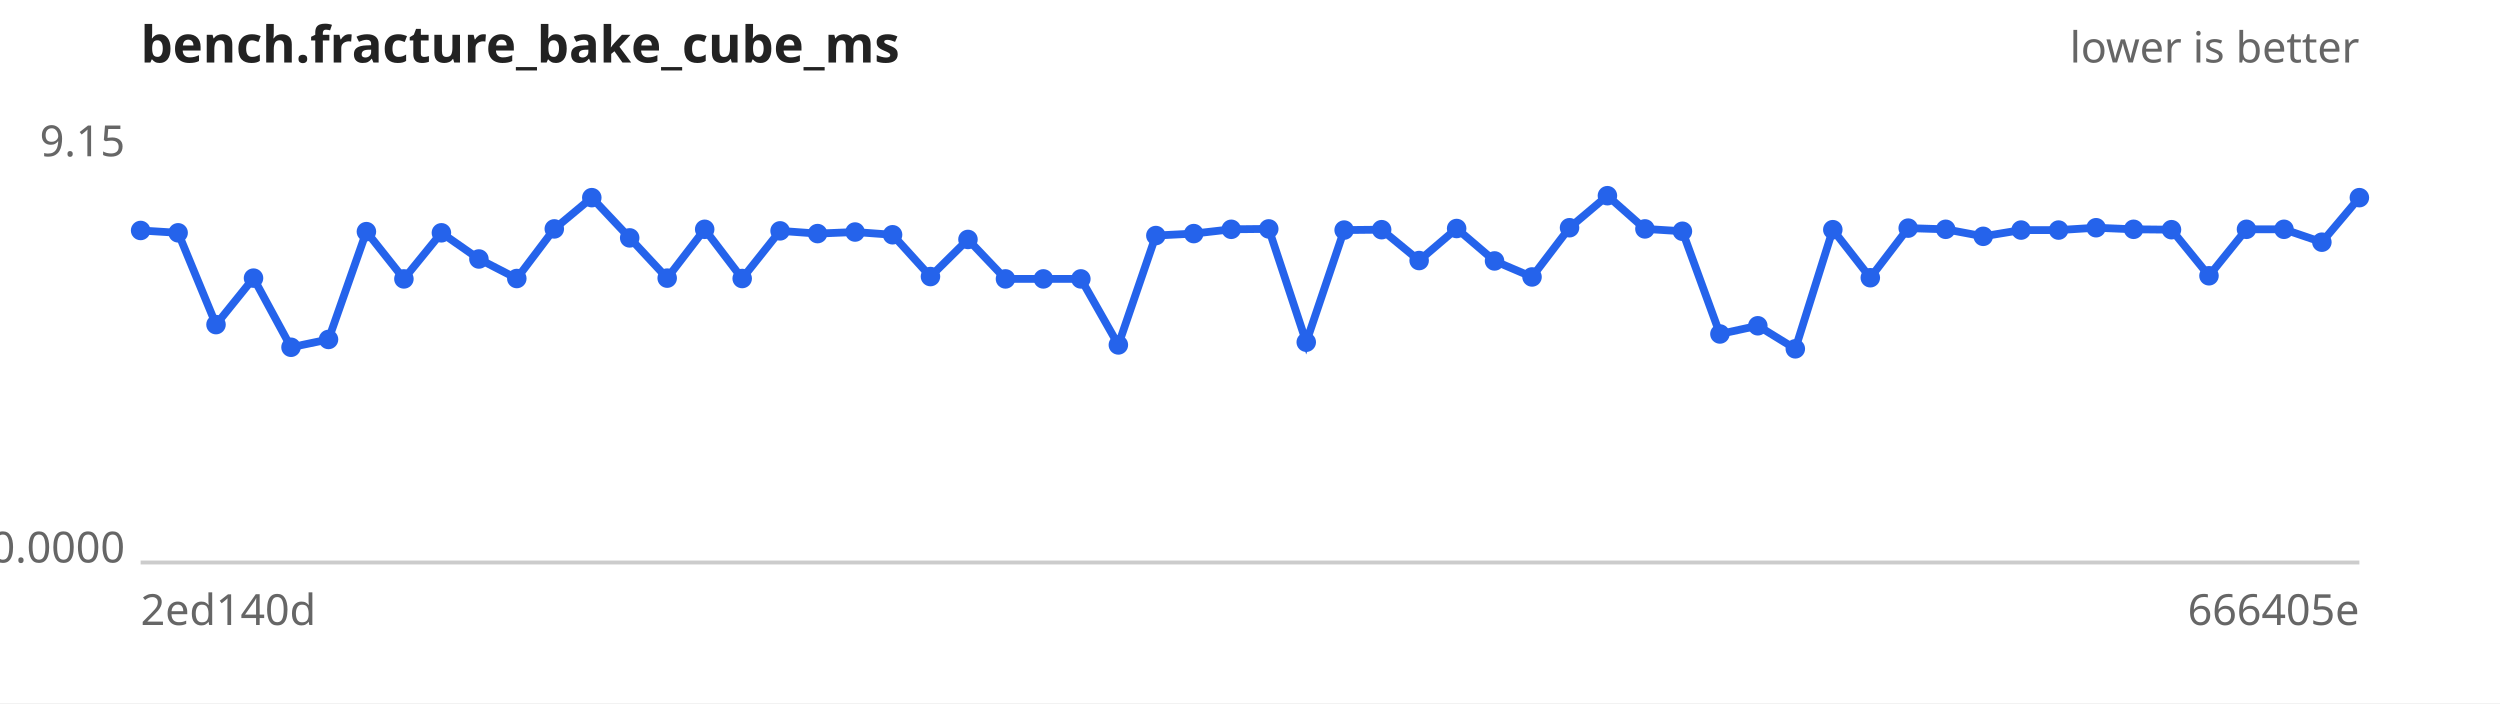
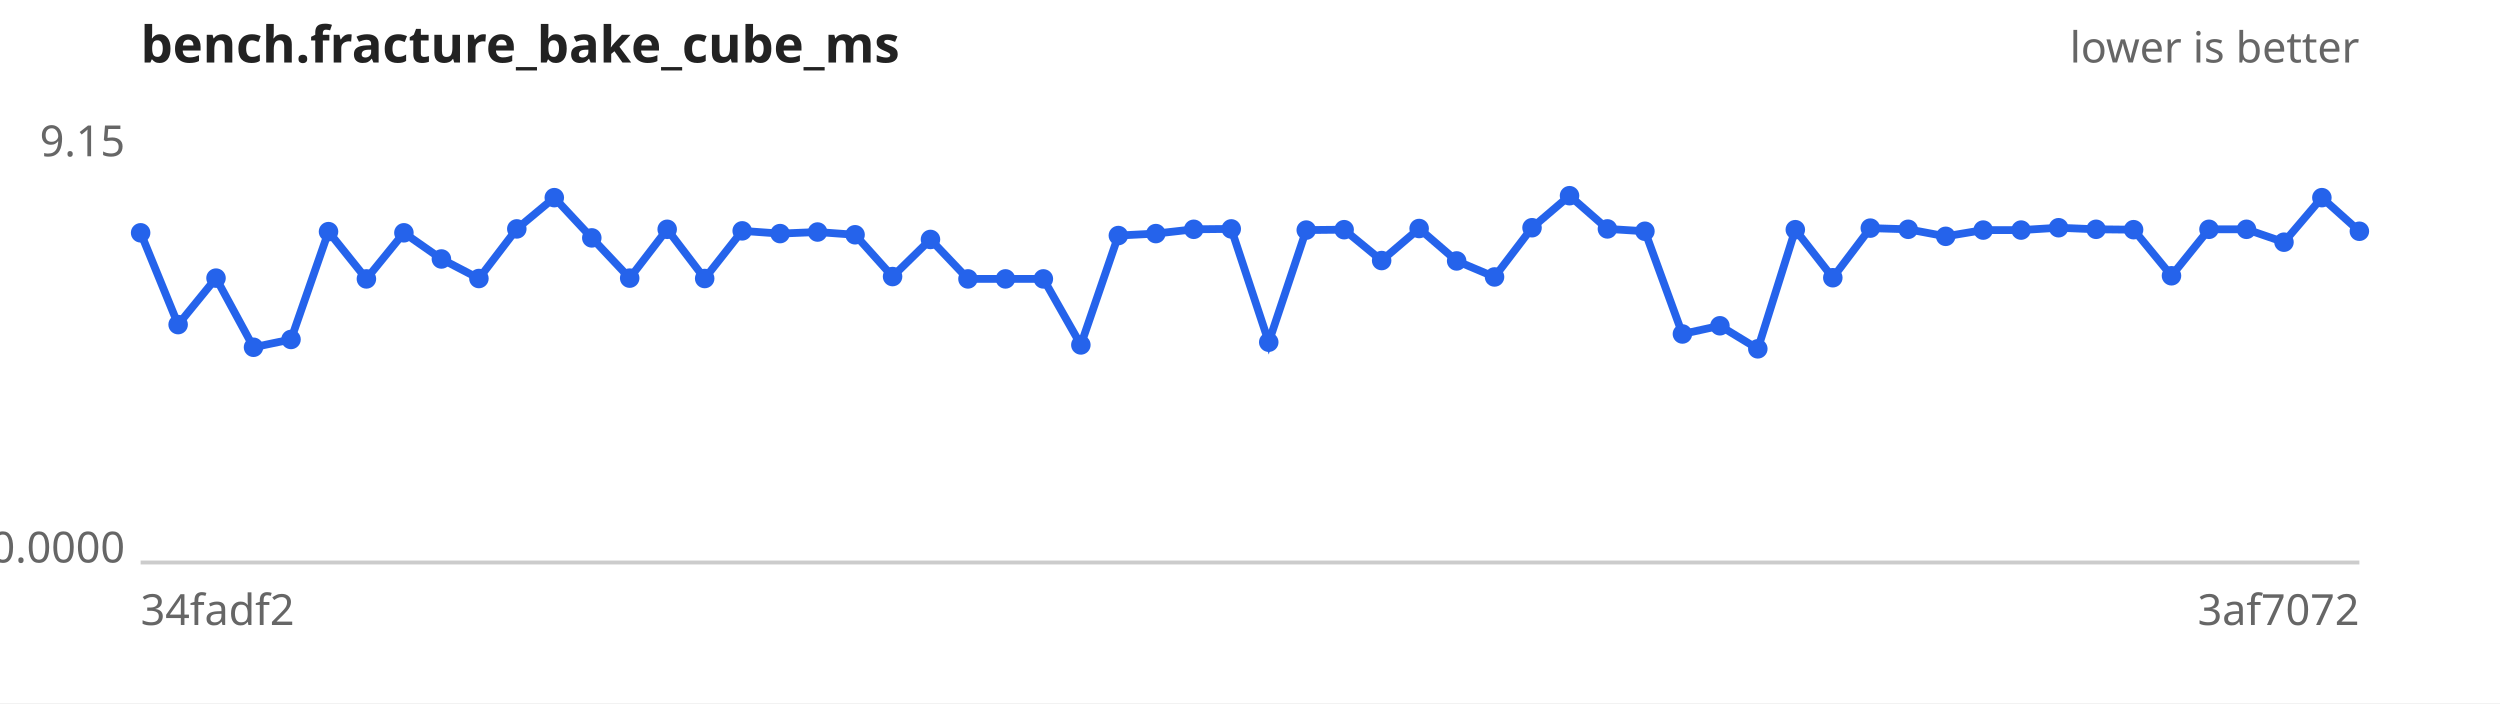
<svg xmlns="http://www.w3.org/2000/svg" width="640" height="180" viewBox="0 0 640 180" font-family="sans-serif" font-size="11">
  <rect width="640" height="180" fill="#ffffff" />
  <text x="36" y="16" font-size="13" font-weight="bold" fill="#222">bench.fracture_bake_cube_ms</text>
  <text x="604" y="16" text-anchor="end" fill="#666">lower is better</text>
  <line x1="36" y1="144" x2="604" y2="144" stroke="#ccc" />
  <text x="32" y="40.0" text-anchor="end" fill="#666">9.15</text>
  <text x="32" y="144.0" text-anchor="end" fill="#666">0.0000</text>
-   <text x="36" y="160" fill="#666">2ed140d</text>
-   <text x="604" y="160" text-anchor="end" fill="#666">666405e</text>
-   <path d="M36.0,59.0 L45.6,59.6 L55.3,83.1 L64.9,71.2 L74.5,88.9 L84.1,86.9 L93.8,59.3 L103.4,71.4 L113.0,59.6 L122.6,66.3 L132.3,71.3 L141.9,58.6 L151.5,50.6 L161.2,60.9 L170.8,71.2 L180.4,58.7 L190.0,71.3 L199.7,59.1 L209.3,59.8 L218.9,59.4 L228.5,60.1 L238.2,70.8 L247.8,61.3 L257.4,71.4 L267.1,71.4 L276.7,71.4 L286.3,88.3 L295.9,60.3 L305.6,59.8 L315.2,58.7 L324.8,58.6 L334.4,87.6 L344.1,58.9 L353.7,58.8 L363.3,66.7 L372.9,58.5 L382.6,66.8 L392.2,70.9 L401.8,58.3 L411.5,50.1 L421.1,58.6 L430.7,59.2 L440.3,85.5 L450.0,83.4 L459.6,89.3 L469.2,58.8 L478.8,71.1 L488.5,58.4 L498.1,58.7 L507.7,60.5 L517.4,58.9 L527.0,58.9 L536.6,58.3 L546.2,58.7 L555.9,58.8 L565.5,70.6 L575.1,58.7 L584.7,58.7 L594.4,62.0 L604.0,50.6" fill="none" stroke="#2563eb" stroke-width="2" />
+   <text x="36" y="160" fill="#666">34fadf2</text>
+   <text x="604" y="160" text-anchor="end" fill="#666">3af7072</text>
+   <path d="M36.0,59.6 L45.6,83.1 L55.3,71.2 L64.9,88.9 L74.5,86.9 L84.1,59.3 L93.8,71.4 L103.4,59.6 L113.0,66.3 L122.6,71.3 L132.3,58.6 L141.9,50.6 L151.5,60.9 L161.2,71.2 L170.8,58.7 L180.4,71.3 L190.0,59.1 L199.7,59.8 L209.3,59.4 L218.9,60.1 L228.5,70.8 L238.2,61.3 L247.8,71.4 L257.4,71.4 L267.1,71.4 L276.7,88.3 L286.3,60.3 L295.9,59.8 L305.6,58.7 L315.2,58.6 L324.8,87.6 L334.4,58.9 L344.1,58.8 L353.7,66.7 L363.3,58.5 L372.9,66.8 L382.6,70.9 L392.2,58.3 L401.8,50.1 L411.5,58.6 L421.1,59.2 L430.7,85.5 L440.3,83.4 L450.0,89.3 L459.6,58.8 L469.2,71.1 L478.8,58.4 L488.5,58.7 L498.1,60.5 L507.7,58.9 L517.4,58.9 L527.0,58.3 L536.6,58.7 L546.2,58.8 L555.9,70.6 L565.5,58.7 L575.1,58.7 L584.7,62.0 L594.4,50.6 L604.0,59.2" fill="none" stroke="#2563eb" stroke-width="2" />
  <g fill="#2563eb">
-     <circle cx="36.0" cy="59.0" r="2.5" />
-     <circle cx="45.6" cy="59.6" r="2.5" />
-     <circle cx="55.3" cy="83.1" r="2.5" />
-     <circle cx="64.9" cy="71.2" r="2.5" />
-     <circle cx="74.5" cy="88.9" r="2.5" />
-     <circle cx="84.1" cy="86.9" r="2.5" />
-     <circle cx="93.8" cy="59.3" r="2.5" />
-     <circle cx="103.4" cy="71.4" r="2.5" />
-     <circle cx="113.0" cy="59.6" r="2.5" />
-     <circle cx="122.6" cy="66.3" r="2.5" />
-     <circle cx="132.3" cy="71.3" r="2.5" />
-     <circle cx="141.9" cy="58.6" r="2.5" />
-     <circle cx="151.5" cy="50.6" r="2.5" />
-     <circle cx="161.2" cy="60.9" r="2.5" />
-     <circle cx="170.8" cy="71.2" r="2.5" />
-     <circle cx="180.4" cy="58.7" r="2.5" />
-     <circle cx="190.0" cy="71.3" r="2.5" />
-     <circle cx="199.7" cy="59.1" r="2.5" />
-     <circle cx="209.3" cy="59.8" r="2.5" />
-     <circle cx="218.9" cy="59.4" r="2.5" />
-     <circle cx="228.5" cy="60.1" r="2.5" />
-     <circle cx="238.2" cy="70.8" r="2.5" />
-     <circle cx="247.8" cy="61.3" r="2.5" />
+     <circle cx="36.0" cy="59.6" r="2.5" />
+     <circle cx="45.6" cy="83.1" r="2.5" />
+     <circle cx="55.3" cy="71.2" r="2.5" />
+     <circle cx="64.9" cy="88.9" r="2.5" />
+     <circle cx="74.5" cy="86.9" r="2.5" />
+     <circle cx="84.1" cy="59.3" r="2.5" />
+     <circle cx="93.8" cy="71.4" r="2.5" />
+     <circle cx="103.4" cy="59.6" r="2.5" />
+     <circle cx="113.0" cy="66.3" r="2.5" />
+     <circle cx="122.6" cy="71.3" r="2.5" />
+     <circle cx="132.3" cy="58.6" r="2.5" />
+     <circle cx="141.9" cy="50.6" r="2.5" />
+     <circle cx="151.5" cy="60.9" r="2.5" />
+     <circle cx="161.2" cy="71.2" r="2.5" />
+     <circle cx="170.8" cy="58.7" r="2.5" />
+     <circle cx="180.4" cy="71.3" r="2.5" />
+     <circle cx="190.0" cy="59.1" r="2.5" />
+     <circle cx="199.7" cy="59.8" r="2.5" />
+     <circle cx="209.3" cy="59.4" r="2.5" />
+     <circle cx="218.9" cy="60.1" r="2.5" />
+     <circle cx="228.5" cy="70.8" r="2.5" />
+     <circle cx="238.2" cy="61.3" r="2.5" />
+     <circle cx="247.8" cy="71.4" r="2.5" />
    <circle cx="257.4" cy="71.4" r="2.5" />
    <circle cx="267.1" cy="71.4" r="2.5" />
-     <circle cx="276.7" cy="71.4" r="2.5" />
-     <circle cx="286.3" cy="88.3" r="2.5" />
-     <circle cx="295.9" cy="60.3" r="2.5" />
-     <circle cx="305.6" cy="59.8" r="2.5" />
-     <circle cx="315.2" cy="58.7" r="2.5" />
-     <circle cx="324.8" cy="58.6" r="2.5" />
-     <circle cx="334.4" cy="87.6" r="2.5" />
-     <circle cx="344.1" cy="58.9" r="2.5" />
-     <circle cx="353.7" cy="58.8" r="2.5" />
-     <circle cx="363.3" cy="66.7" r="2.5" />
-     <circle cx="372.9" cy="58.5" r="2.5" />
-     <circle cx="382.6" cy="66.8" r="2.5" />
-     <circle cx="392.2" cy="70.9" r="2.5" />
-     <circle cx="401.8" cy="58.3" r="2.5" />
-     <circle cx="411.5" cy="50.1" r="2.5" />
-     <circle cx="421.1" cy="58.6" r="2.5" />
-     <circle cx="430.7" cy="59.2" r="2.5" />
-     <circle cx="440.3" cy="85.5" r="2.5" />
-     <circle cx="450.0" cy="83.4" r="2.5" />
-     <circle cx="459.6" cy="89.3" r="2.5" />
-     <circle cx="469.2" cy="58.8" r="2.5" />
-     <circle cx="478.8" cy="71.1" r="2.5" />
-     <circle cx="488.5" cy="58.4" r="2.5" />
-     <circle cx="498.1" cy="58.7" r="2.5" />
-     <circle cx="507.7" cy="60.5" r="2.5" />
+     <circle cx="276.7" cy="88.3" r="2.5" />
+     <circle cx="286.3" cy="60.3" r="2.5" />
+     <circle cx="295.9" cy="59.8" r="2.5" />
+     <circle cx="305.6" cy="58.7" r="2.5" />
+     <circle cx="315.2" cy="58.6" r="2.5" />
+     <circle cx="324.8" cy="87.6" r="2.5" />
+     <circle cx="334.4" cy="58.9" r="2.5" />
+     <circle cx="344.1" cy="58.8" r="2.5" />
+     <circle cx="353.7" cy="66.7" r="2.5" />
+     <circle cx="363.3" cy="58.5" r="2.5" />
+     <circle cx="372.9" cy="66.8" r="2.5" />
+     <circle cx="382.6" cy="70.9" r="2.5" />
+     <circle cx="392.2" cy="58.3" r="2.5" />
+     <circle cx="401.8" cy="50.1" r="2.5" />
+     <circle cx="411.5" cy="58.6" r="2.5" />
+     <circle cx="421.1" cy="59.2" r="2.5" />
+     <circle cx="430.7" cy="85.5" r="2.5" />
+     <circle cx="440.3" cy="83.4" r="2.5" />
+     <circle cx="450.0" cy="89.3" r="2.5" />
+     <circle cx="459.6" cy="58.8" r="2.5" />
+     <circle cx="469.2" cy="71.1" r="2.5" />
+     <circle cx="478.8" cy="58.4" r="2.5" />
+     <circle cx="488.5" cy="58.7" r="2.5" />
+     <circle cx="498.1" cy="60.5" r="2.5" />
+     <circle cx="507.7" cy="58.9" r="2.5" />
    <circle cx="517.4" cy="58.9" r="2.5" />
-     <circle cx="527.0" cy="58.9" r="2.5" />
-     <circle cx="536.6" cy="58.3" r="2.5" />
-     <circle cx="546.2" cy="58.7" r="2.5" />
-     <circle cx="555.9" cy="58.8" r="2.5" />
-     <circle cx="565.5" cy="70.6" r="2.5" />
+     <circle cx="527.0" cy="58.3" r="2.5" />
+     <circle cx="536.6" cy="58.7" r="2.5" />
+     <circle cx="546.2" cy="58.8" r="2.5" />
+     <circle cx="555.9" cy="70.6" r="2.5" />
+     <circle cx="565.5" cy="58.7" r="2.5" />
    <circle cx="575.1" cy="58.7" r="2.5" />
-     <circle cx="584.7" cy="58.7" r="2.5" />
-     <circle cx="594.4" cy="62.0" r="2.5" />
-     <circle cx="604.0" cy="50.6" r="2.5" />
+     <circle cx="584.7" cy="62.0" r="2.5" />
+     <circle cx="594.4" cy="50.6" r="2.5" />
+     <circle cx="604.0" cy="59.2" r="2.5" />
  </g>
</svg>
